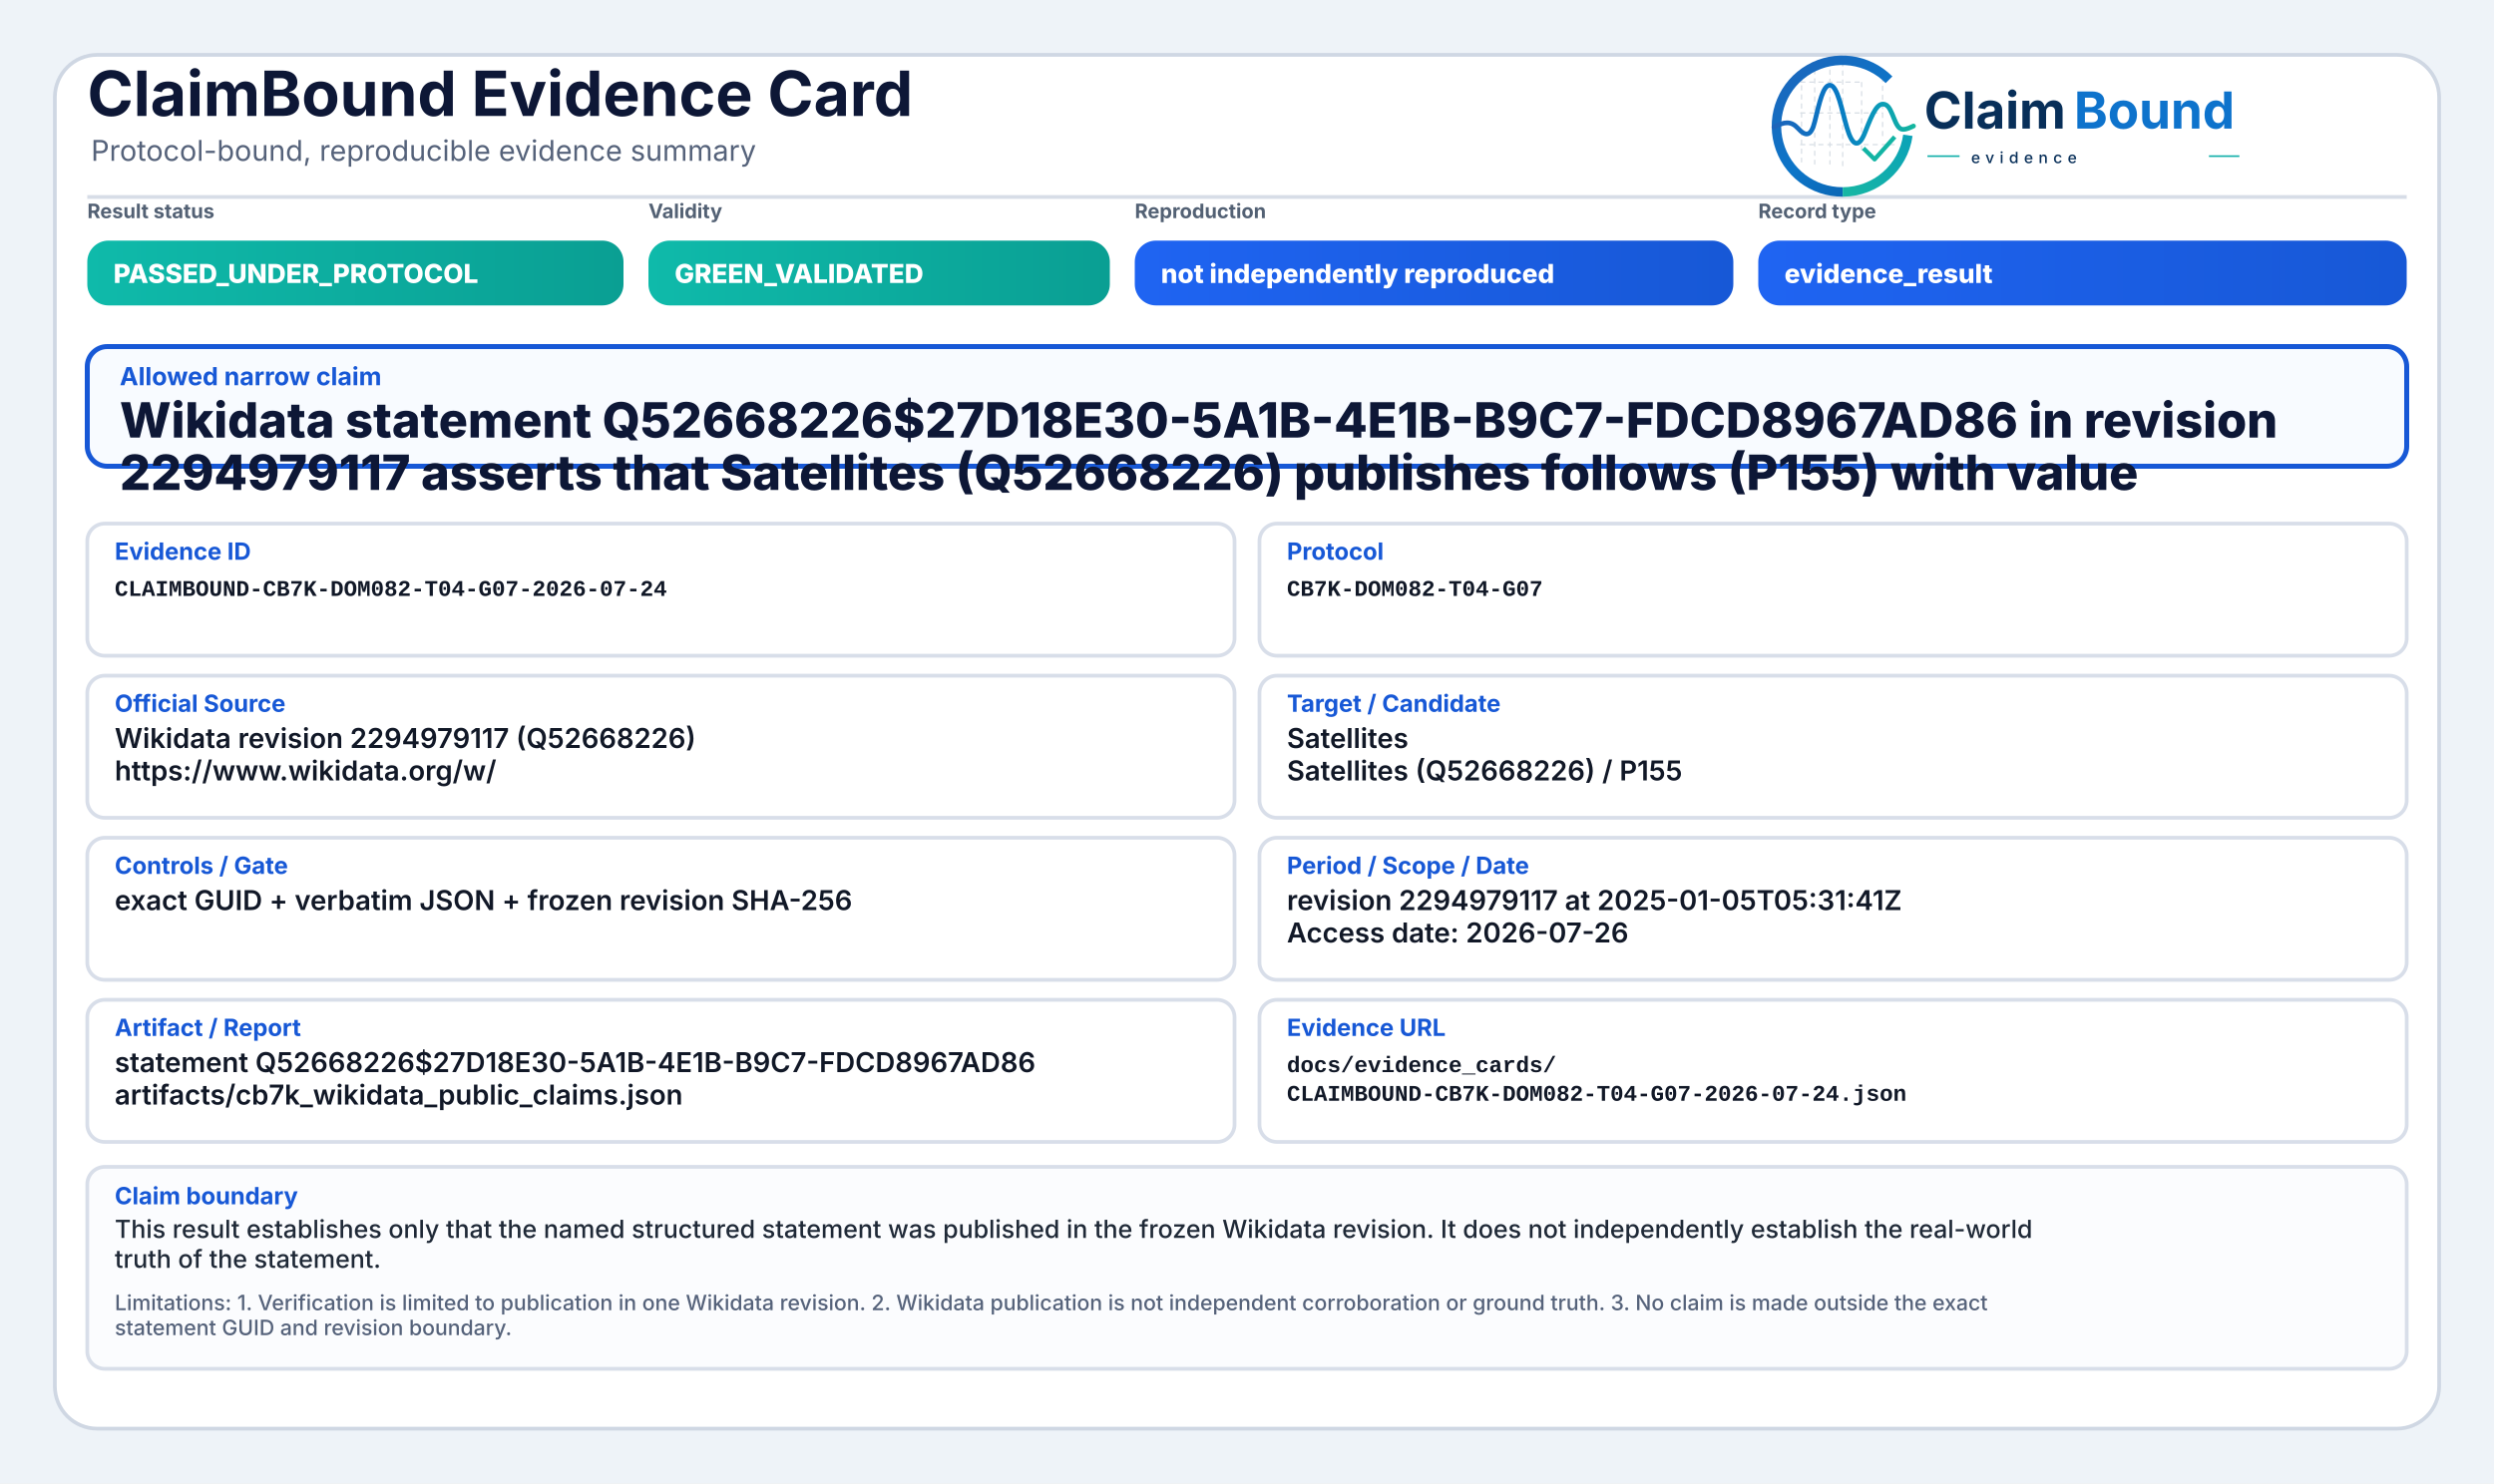
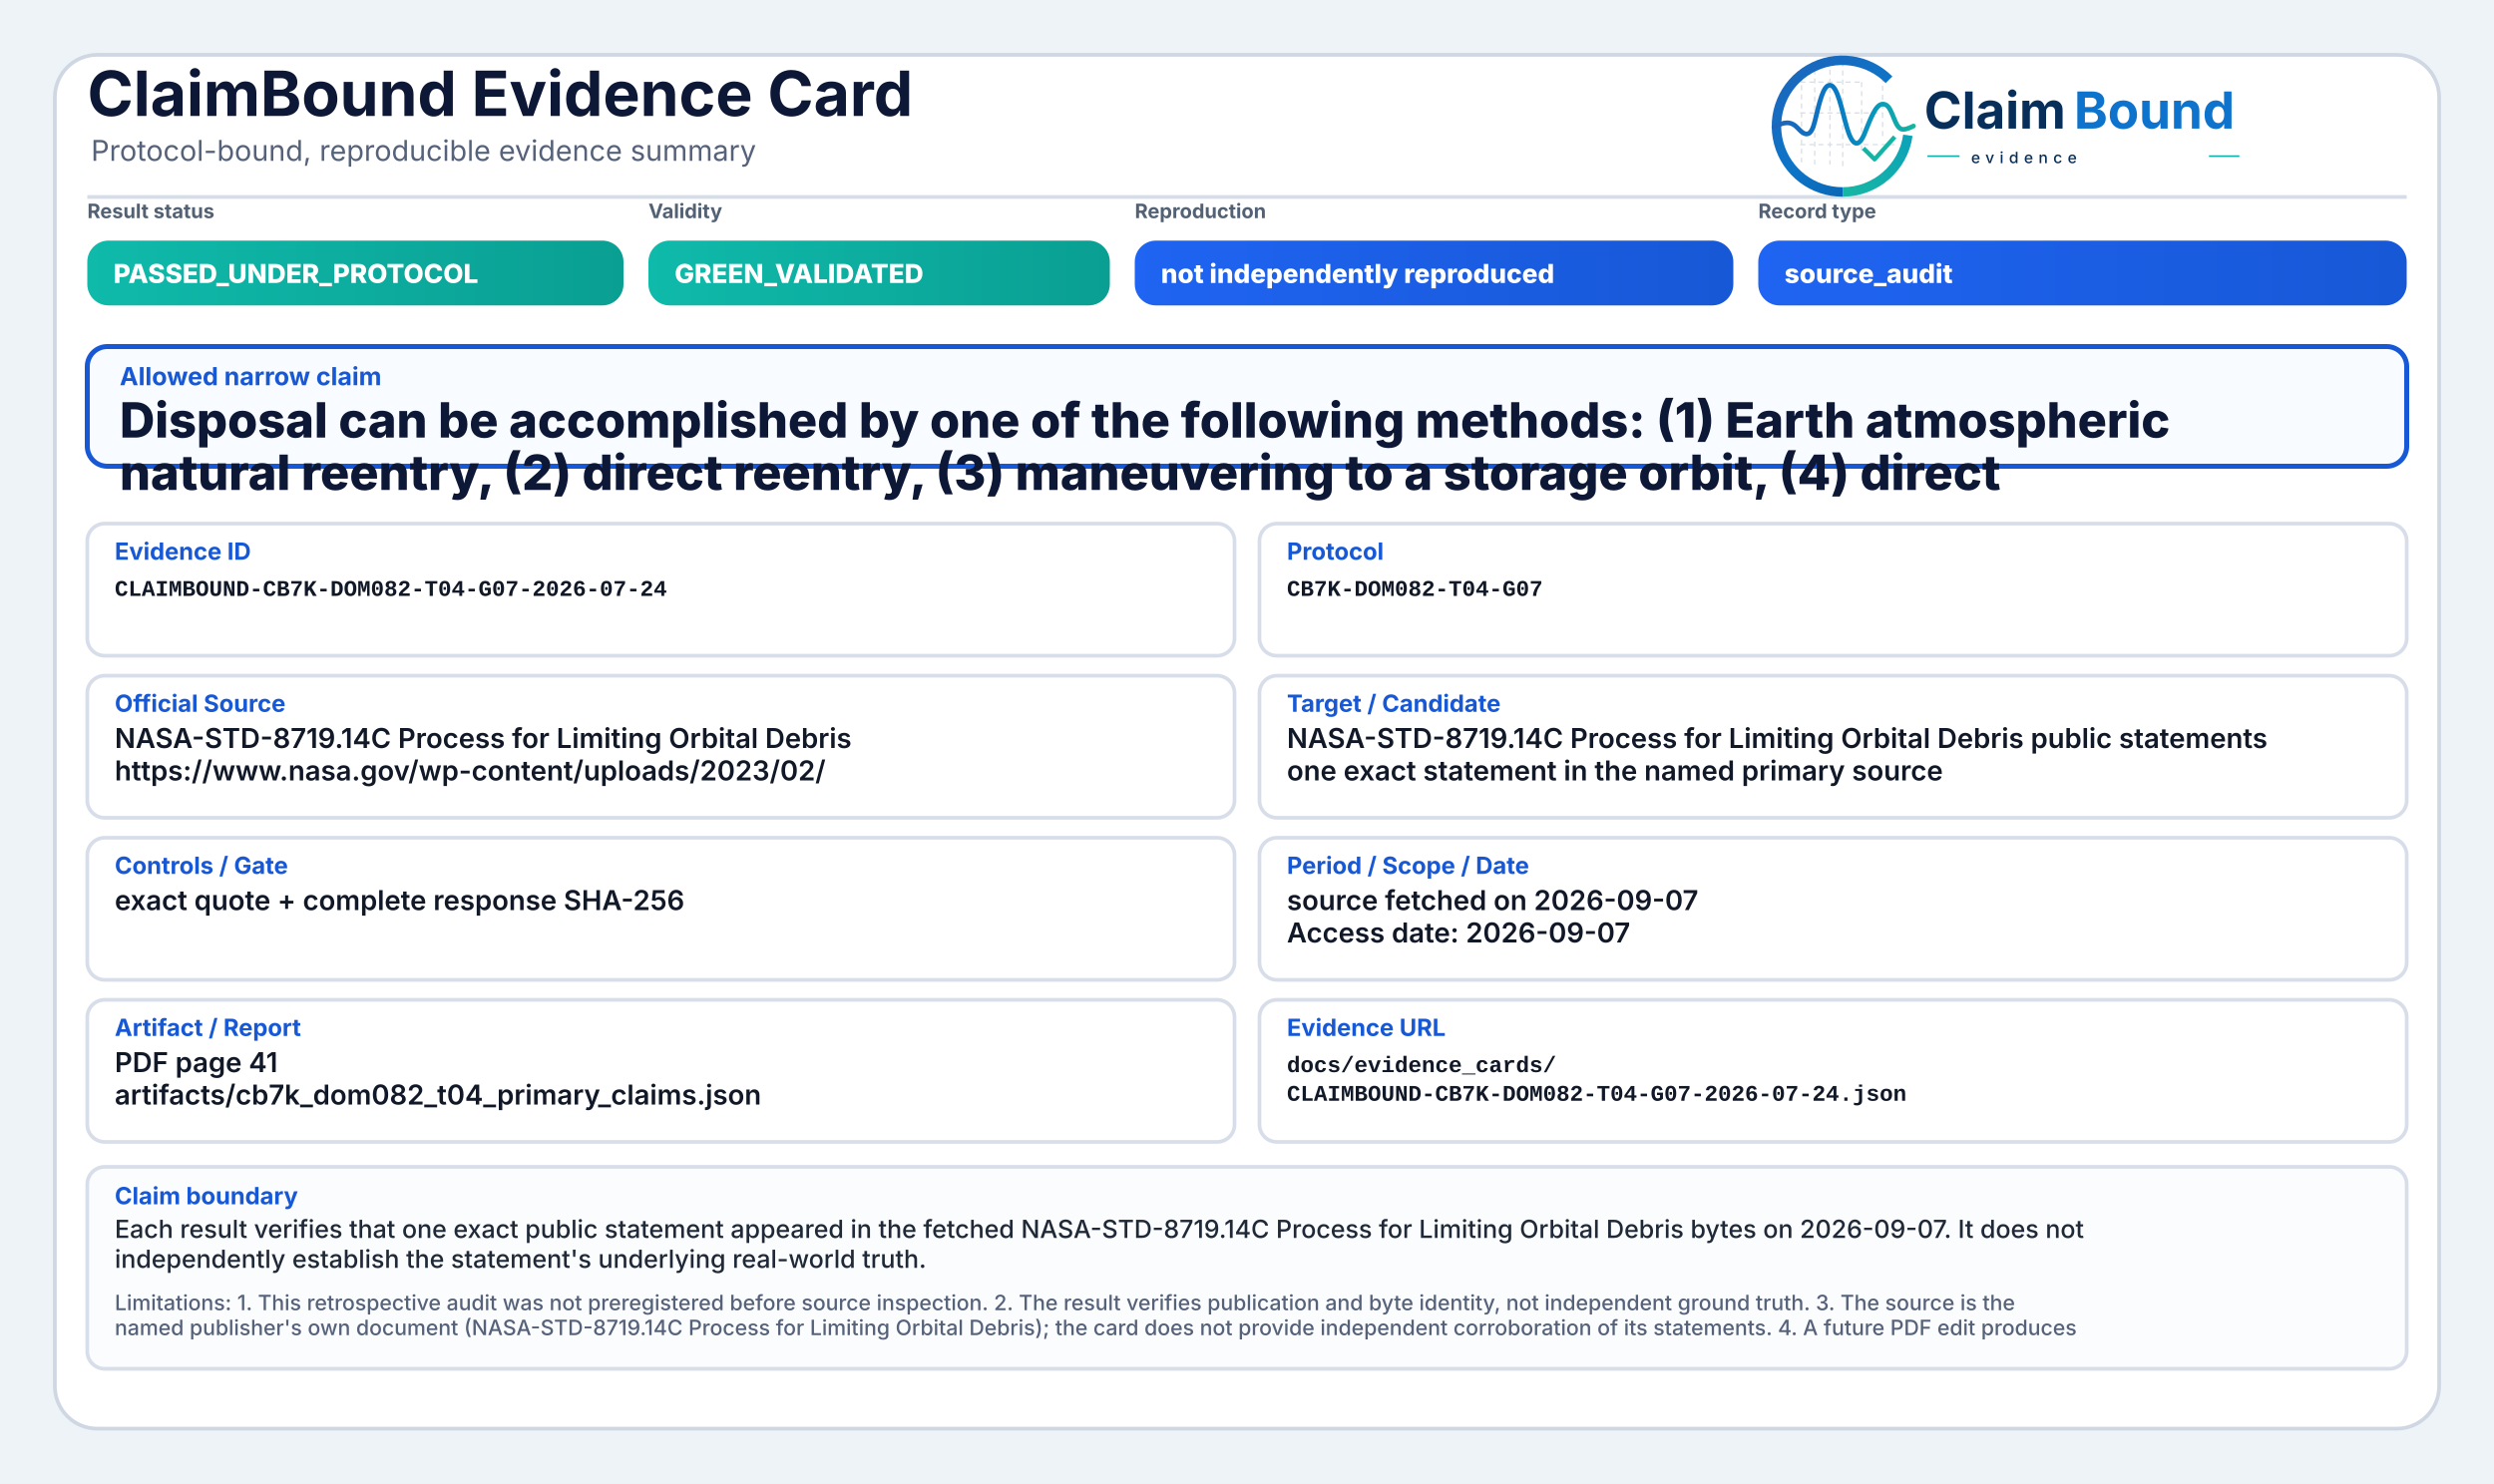
<svg xmlns="http://www.w3.org/2000/svg" width="2000" height="1190" viewBox="0 0 2000 1190" role="img" aria-label="ClaimBound Evidence Card">
  <defs>
    <linearGradient id="greenGrad" x1="0" y1="0" x2="1" y2="0">
      <stop offset="0%" stop-color="#0fbaaa" />
      <stop offset="100%" stop-color="#0a9f93" />
    </linearGradient>
    <linearGradient id="yellowGrad" x1="0" y1="0" x2="1" y2="0">
      <stop offset="0%" stop-color="#fbbf24" />
      <stop offset="100%" stop-color="#d97706" />
    </linearGradient>
    <linearGradient id="amberGrad" x1="0" y1="0" x2="1" y2="0">
      <stop offset="0%" stop-color="#f97316" />
      <stop offset="100%" stop-color="#c2410c" />
    </linearGradient>
    <linearGradient id="redGrad" x1="0" y1="0" x2="1" y2="0">
      <stop offset="0%" stop-color="#ef4444" />
      <stop offset="100%" stop-color="#b91c1c" />
    </linearGradient>
    <linearGradient id="grayGrad" x1="0" y1="0" x2="1" y2="0">
      <stop offset="0%" stop-color="#64748b" />
      <stop offset="100%" stop-color="#475569" />
    </linearGradient>
    <linearGradient id="blueGrad" x1="0" y1="0" x2="1" y2="0">
      <stop offset="0%" stop-color="#1f64f2" />
      <stop offset="100%" stop-color="#1758d6" />
    </linearGradient>
    <linearGradient id="logoRingBlue" x1="73" y1="453" x2="348" y2="793" gradientUnits="userSpaceOnUse">
      <stop offset="0" stop-color="#1E64BA" />
      <stop offset="0.55" stop-color="#0C75C8" />
      <stop offset="1" stop-color="#0A5FAB" />
    </linearGradient>
    <linearGradient id="logoRingTeal" x1="221" y1="792" x2="403" y2="594" gradientUnits="userSpaceOnUse">
      <stop offset="0" stop-color="#18B7A3" />
      <stop offset="1" stop-color="#089EBC" />
    </linearGradient>
    <linearGradient id="logoSignalGradient" x1="61" y1="628" x2="404" y2="628" gradientUnits="userSpaceOnUse">
      <stop offset="0" stop-color="#1E64BA" />
      <stop offset="0.43" stop-color="#0877C4" />
      <stop offset="0.72" stop-color="#0A97BB" />
      <stop offset="1" stop-color="#14B69E" />
    </linearGradient>
  </defs>
  <rect x="0" y="0" width="2000" height="1190" fill="#eef3f8" />
  <rect x="44" y="44" width="1912" height="1102" rx="34" fill="#ffffff" stroke="#cfd7e3" stroke-width="3" />
  <path d="M70 158 H1930" stroke="#d7dde7" stroke-width="3" />
  <text x="70" y="93" font-family="Inter, Segoe UI, Arial, sans-serif" font-size="50" font-weight="750" fill="#0d1736">ClaimBound Evidence Card</text>
  <text x="73" y="129" font-family="Inter, Segoe UI, Arial, sans-serif" font-size="23" font-weight="400" fill="#55627a">Protocol-bound, reproducible evidence summary</text>
  <g aria-label="ClaimBound evidence logo" transform="translate(1415,52) scale(0.33) translate(-40,-478)">
    <g stroke-linecap="butt" stroke-linejoin="round">
      <g stroke="#CBD3DC" stroke-width="3.2" stroke-linecap="round" stroke-dasharray="10 12" opacity="0.72">
        <path d="M130 507V714" />
        <path d="M162 490V719" />
        <path d="M199 491V719" />
        <path d="M230 471V726" />
        <path d="M276 521V690" />
        <path d="M327 508V650" />
        <path d="M128 520H277" />
        <path d="M128 595H327" />
        <path d="M128 672H355" />
      </g>
      <path d="M342.6 514.3A160 160 0 1 0 230 787" fill="none" stroke="url(#logoRingBlue)" stroke-width="23" />
      <path d="M230 787A160 160 0 0 0 388.4 649.3" fill="none" stroke="url(#logoRingTeal)" stroke-width="23" />
      <path d="M63 629.5C87 616.4 104.3 613.6 121.2 632.2C140.7 653.8 153.4 651.6 162.1 616.2C173.8 568.5 182.5 527.5 198.9 527.5C217.5 527.5 228.4 590.6 240.3 630.8C253.4 675.4 268.6 682.8 284.6 641.5C303.5 592.9 315.2 567.6 333.7 574.7C352.6 582 355.7 635.1 376.6 634.9C386.2 634.8 394 630.4 402 626.8" fill="none" stroke="url(#logoSignalGradient)" stroke-width="11.5" stroke-linecap="round" />
      <path d="M284 684.5L307.5 707.7L353 657" fill="none" stroke="#12B4A4" stroke-width="10.5" stroke-linecap="square" />
    </g>
    <text x="428" y="633" font-family="Inter, Segoe UI, Arial, sans-serif" font-size="124" font-weight="750" fill="#082F59" text-rendering="geometricPrecision">Claim</text>
    <text x="792" y="633" font-family="Inter, Segoe UI, Arial, sans-serif" font-size="124" font-weight="750" fill="#0E73CC" text-rendering="geometricPrecision">Bound</text>
    <line x1="436" y1="700" x2="514" y2="700" stroke="#11AFA9" stroke-width="4" />
    <text x="542" y="717" font-family="Inter, Segoe UI, Arial, sans-serif" font-size="38" font-weight="500" letter-spacing="13" fill="#082F59">evidence</text>
    <line x1="1120" y1="700" x2="1194" y2="700" stroke="#11AFA9" stroke-width="4" />
  </g>
  <text x="70" y="175" font-family="Inter, Segoe UI, Arial, sans-serif" font-size="16" font-weight="650" fill="#536174">Result status</text>
  <rect x="70" y="193" width="430" height="52" rx="17" fill="url(#greenGrad)" />
  <text x="91" y="227" font-family="Inter, Segoe UI, Arial, sans-serif" font-size="21" font-weight="800" fill="#ffffff">PASSED_UNDER_PROTOCOL</text>
  <text x="520" y="175" font-family="Inter, Segoe UI, Arial, sans-serif" font-size="16" font-weight="650" fill="#536174">Validity</text>
  <rect x="520" y="193" width="370" height="52" rx="17" fill="url(#greenGrad)" />
  <text x="541" y="227" font-family="Inter, Segoe UI, Arial, sans-serif" font-size="21" font-weight="800" fill="#ffffff">GREEN_VALIDATED</text>
  <text x="910" y="175" font-family="Inter, Segoe UI, Arial, sans-serif" font-size="16" font-weight="650" fill="#536174">Reproduction</text>
  <rect x="910" y="193" width="480" height="52" rx="17" fill="url(#blueGrad)" />
  <text x="931" y="227" font-family="Inter, Segoe UI, Arial, sans-serif" font-size="21" font-weight="800" fill="#ffffff">not independently reproduced</text>
  <text x="1410" y="175" font-family="Inter, Segoe UI, Arial, sans-serif" font-size="16" font-weight="650" fill="#536174">Record type</text>
  <rect x="1410" y="193" width="520" height="52" rx="17" fill="url(#blueGrad)" />
-   <text x="1431" y="227" font-family="Inter, Segoe UI, Arial, sans-serif" font-size="21" font-weight="800" fill="#ffffff">evidence_result</text>
+   <text x="1431" y="227" font-family="Inter, Segoe UI, Arial, sans-serif" font-size="21" font-weight="800" fill="#ffffff">source_audit</text>
  <rect x="70" y="278" width="1860" height="96" rx="16" fill="#f8fbff" stroke="#1758d6" stroke-width="4" />
  <text x="96" y="309" font-family="Inter, Segoe UI, Arial, sans-serif" font-size="20" font-weight="750" fill="#1758d6">Allowed narrow claim</text>
-   <text x="96" y="351" font-family="Inter, Segoe UI, Arial, sans-serif" font-size="39" font-weight="800" fill="#0d1736">Wikidata statement Q52668226$27D18E30-5A1B-4E1B-B9C7-FDCD8967AD86 in revision</text>
-   <text x="96" y="393" font-family="Inter, Segoe UI, Arial, sans-serif" font-size="39" font-weight="800" fill="#0d1736">2294979117 asserts that Satellites (Q52668226) publishes follows (P155) with value</text>
+   <text x="96" y="351" font-family="Inter, Segoe UI, Arial, sans-serif" font-size="39" font-weight="800" fill="#0d1736">Disposal can be accomplished by one of the following methods: (1) Earth atmospheric</text>
+   <text x="96" y="393" font-family="Inter, Segoe UI, Arial, sans-serif" font-size="39" font-weight="800" fill="#0d1736">natural reentry, (2) direct reentry, (3) maneuvering to a storage orbit, (4) direct</text>
  <rect x="70" y="420" width="920" height="106" rx="14" fill="#ffffff" stroke="#d8dee9" stroke-width="3" />
  <text x="92" y="449" font-family="Inter, Segoe UI, Arial, sans-serif" font-size="19" font-weight="750" fill="#1758d6">Evidence ID</text>
  <text x="92" y="478" font-family="SFMono-Regular, Consolas, Liberation Mono, monospace" font-size="18" font-weight="600" fill="#111827">CLAIMBOUND-CB7K-DOM082-T04-G07-2026-07-24</text>
  <rect x="1010" y="420" width="920" height="106" rx="14" fill="#ffffff" stroke="#d8dee9" stroke-width="3" />
  <text x="1032" y="449" font-family="Inter, Segoe UI, Arial, sans-serif" font-size="19" font-weight="750" fill="#1758d6">Protocol</text>
  <text x="1032" y="478" font-family="SFMono-Regular, Consolas, Liberation Mono, monospace" font-size="18" font-weight="600" fill="#111827">CB7K-DOM082-T04-G07</text>
  <rect x="70" y="542" width="920" height="114" rx="14" fill="#ffffff" stroke="#d8dee9" stroke-width="3" />
  <text x="92" y="571" font-family="Inter, Segoe UI, Arial, sans-serif" font-size="19" font-weight="750" fill="#1758d6">Official Source</text>
-   <text x="92" y="600" font-family="Inter, Segoe UI, Arial, sans-serif" font-size="22" font-weight="600" fill="#111827">Wikidata revision 2294979117 (Q52668226)</text>
-   <text x="92" y="626" font-family="Inter, Segoe UI, Arial, sans-serif" font-size="22" font-weight="600" fill="#111827">https://www.wikidata.org/w/</text>
+   <text x="92" y="600" font-family="Inter, Segoe UI, Arial, sans-serif" font-size="22" font-weight="600" fill="#111827">NASA-STD-8719.14C Process for Limiting Orbital Debris</text>
+   <text x="92" y="626" font-family="Inter, Segoe UI, Arial, sans-serif" font-size="22" font-weight="600" fill="#111827">https://www.nasa.gov/wp-content/uploads/2023/02/</text>
  <rect x="1010" y="542" width="920" height="114" rx="14" fill="#ffffff" stroke="#d8dee9" stroke-width="3" />
  <text x="1032" y="571" font-family="Inter, Segoe UI, Arial, sans-serif" font-size="19" font-weight="750" fill="#1758d6">Target / Candidate</text>
-   <text x="1032" y="600" font-family="Inter, Segoe UI, Arial, sans-serif" font-size="22" font-weight="600" fill="#111827">Satellites</text>
-   <text x="1032" y="626" font-family="Inter, Segoe UI, Arial, sans-serif" font-size="22" font-weight="600" fill="#111827">Satellites (Q52668226) / P155</text>
+   <text x="1032" y="600" font-family="Inter, Segoe UI, Arial, sans-serif" font-size="22" font-weight="600" fill="#111827">NASA-STD-8719.14C Process for Limiting Orbital Debris public statements</text>
+   <text x="1032" y="626" font-family="Inter, Segoe UI, Arial, sans-serif" font-size="22" font-weight="600" fill="#111827">one exact statement in the named primary source</text>
  <rect x="70" y="672" width="920" height="114" rx="14" fill="#ffffff" stroke="#d8dee9" stroke-width="3" />
  <text x="92" y="701" font-family="Inter, Segoe UI, Arial, sans-serif" font-size="19" font-weight="750" fill="#1758d6">Controls / Gate</text>
-   <text x="92" y="730" font-family="Inter, Segoe UI, Arial, sans-serif" font-size="22" font-weight="600" fill="#111827">exact GUID + verbatim JSON + frozen revision SHA-256</text>
+   <text x="92" y="730" font-family="Inter, Segoe UI, Arial, sans-serif" font-size="22" font-weight="600" fill="#111827">exact quote + complete response SHA-256</text>
  <rect x="1010" y="672" width="920" height="114" rx="14" fill="#ffffff" stroke="#d8dee9" stroke-width="3" />
  <text x="1032" y="701" font-family="Inter, Segoe UI, Arial, sans-serif" font-size="19" font-weight="750" fill="#1758d6">Period / Scope / Date</text>
-   <text x="1032" y="730" font-family="Inter, Segoe UI, Arial, sans-serif" font-size="22" font-weight="600" fill="#111827">revision 2294979117 at 2025-01-05T05:31:41Z</text>
-   <text x="1032" y="756" font-family="Inter, Segoe UI, Arial, sans-serif" font-size="22" font-weight="600" fill="#111827">Access date: 2026-07-26</text>
+   <text x="1032" y="730" font-family="Inter, Segoe UI, Arial, sans-serif" font-size="22" font-weight="600" fill="#111827">source fetched on 2026-09-07</text>
+   <text x="1032" y="756" font-family="Inter, Segoe UI, Arial, sans-serif" font-size="22" font-weight="600" fill="#111827">Access date: 2026-09-07</text>
  <rect x="70" y="802" width="920" height="114" rx="14" fill="#ffffff" stroke="#d8dee9" stroke-width="3" />
  <text x="92" y="831" font-family="Inter, Segoe UI, Arial, sans-serif" font-size="19" font-weight="750" fill="#1758d6">Artifact / Report</text>
-   <text x="92" y="860" font-family="Inter, Segoe UI, Arial, sans-serif" font-size="22" font-weight="600" fill="#111827">statement Q52668226$27D18E30-5A1B-4E1B-B9C7-FDCD8967AD86</text>
-   <text x="92" y="886" font-family="Inter, Segoe UI, Arial, sans-serif" font-size="22" font-weight="600" fill="#111827">artifacts/cb7k_wikidata_public_claims.json</text>
+   <text x="92" y="860" font-family="Inter, Segoe UI, Arial, sans-serif" font-size="22" font-weight="600" fill="#111827">PDF page 41</text>
+   <text x="92" y="886" font-family="Inter, Segoe UI, Arial, sans-serif" font-size="22" font-weight="600" fill="#111827">artifacts/cb7k_dom082_t04_primary_claims.json</text>
  <rect x="1010" y="802" width="920" height="114" rx="14" fill="#ffffff" stroke="#d8dee9" stroke-width="3" />
  <text x="1032" y="831" font-family="Inter, Segoe UI, Arial, sans-serif" font-size="19" font-weight="750" fill="#1758d6">Evidence URL</text>
  <text x="1032" y="860" font-family="SFMono-Regular, Consolas, Liberation Mono, monospace" font-size="18" font-weight="600" fill="#111827">docs/evidence_cards/</text>
  <text x="1032" y="883" font-family="SFMono-Regular, Consolas, Liberation Mono, monospace" font-size="18" font-weight="600" fill="#111827">CLAIMBOUND-CB7K-DOM082-T04-G07-2026-07-24.json</text>
  <rect x="70" y="936" width="1860" height="162" rx="14" fill="#fbfcfe" stroke="#d8dee9" stroke-width="3" />
  <text x="92" y="966" font-family="Inter, Segoe UI, Arial, sans-serif" font-size="19" font-weight="750" fill="#1758d6">Claim boundary</text>
-   <text x="92" y="993" font-family="Inter, Segoe UI, Arial, sans-serif" font-size="20" font-weight="500" fill="#1f2937">This result establishes only that the named structured statement was published in the frozen Wikidata revision. It does not independently establish the real-world</text>
-   <text x="92" y="1017" font-family="Inter, Segoe UI, Arial, sans-serif" font-size="20" font-weight="500" fill="#1f2937">truth of the statement.</text>
-   <text x="92" y="1051" font-family="Inter, Segoe UI, Arial, sans-serif" font-size="17" font-weight="500" fill="#55627a">Limitations: 1. Verification is limited to publication in one Wikidata revision. 2. Wikidata publication is not independent corroboration or ground truth. 3. No claim is made outside the exact</text>
-   <text x="92" y="1071" font-family="Inter, Segoe UI, Arial, sans-serif" font-size="17" font-weight="500" fill="#55627a">statement GUID and revision boundary.</text>
+   <text x="92" y="993" font-family="Inter, Segoe UI, Arial, sans-serif" font-size="20" font-weight="500" fill="#1f2937">Each result verifies that one exact public statement appeared in the fetched NASA-STD-8719.14C Process for Limiting Orbital Debris bytes on 2026-09-07. It does not</text>
+   <text x="92" y="1017" font-family="Inter, Segoe UI, Arial, sans-serif" font-size="20" font-weight="500" fill="#1f2937">independently establish the statement's underlying real-world truth.</text>
+   <text x="92" y="1051" font-family="Inter, Segoe UI, Arial, sans-serif" font-size="17" font-weight="500" fill="#55627a">Limitations: 1. This retrospective audit was not preregistered before source inspection. 2. The result verifies publication and byte identity, not independent ground truth. 3. The source is the</text>
+   <text x="92" y="1071" font-family="Inter, Segoe UI, Arial, sans-serif" font-size="17" font-weight="500" fill="#55627a">named publisher's own document (NASA-STD-8719.14C Process for Limiting Orbital Debris); the card does not provide independent corroboration of its statements. 4. A future PDF edit produces</text>
</svg>
